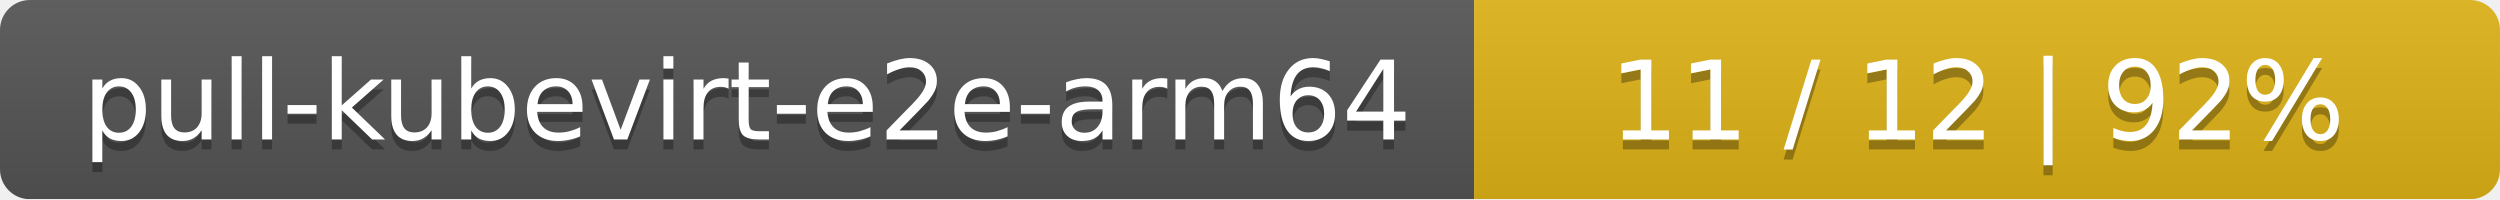
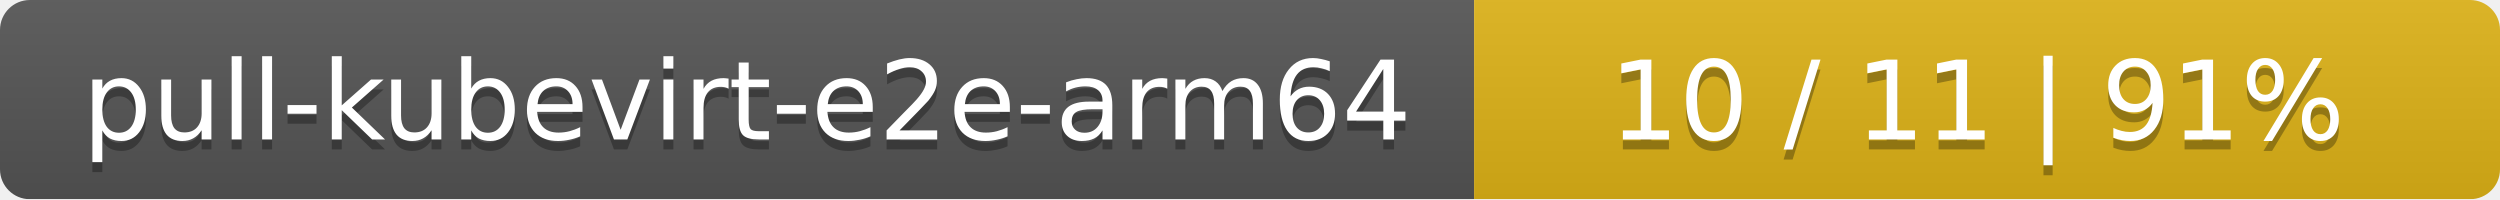
<svg xmlns="http://www.w3.org/2000/svg" width="251" height="20">
  <linearGradient id="smooth" x2="0" y2="100%">
    <stop offset="0" stop-color="#bbb" stop-opacity=".1" />
    <stop offset="1" stop-opacity=".1" />
  </linearGradient>
  <mask id="round">
    <rect width="251" height="20" rx="3" fill="#fff" />
  </mask>
  <g mask="url(#round)">
    <rect width="148" height="20" fill="#555" />
    <rect x="148" width="103" height="20" fill="#dfb317" />
    <rect width="251" height="20" fill="url(#smooth)" />
  </g>
  <g fill="#fff" text-anchor="middle" font-family="DejaVu Sans,Verdana,Geneva,sans-serif" font-size="11">
    <text x="75" y="15" fill="#010101" fill-opacity=".3">pull-kubevirt-e2e-arm64</text>
    <text x="75" y="14">pull-kubevirt-e2e-arm64</text>
-     <text x="198.5" y="15" fill="#010101" fill-opacity=".3">11 / 12    |    92%</text>
-     <text x="198.5" y="14">11 / 12    |    92%</text>
+     <text x="198.5" y="15" fill="#010101" fill-opacity=".3">10 / 11    |    91%</text>
+     <text x="198.5" y="14">10 / 11    |    91%</text>
  </g>
</svg>
